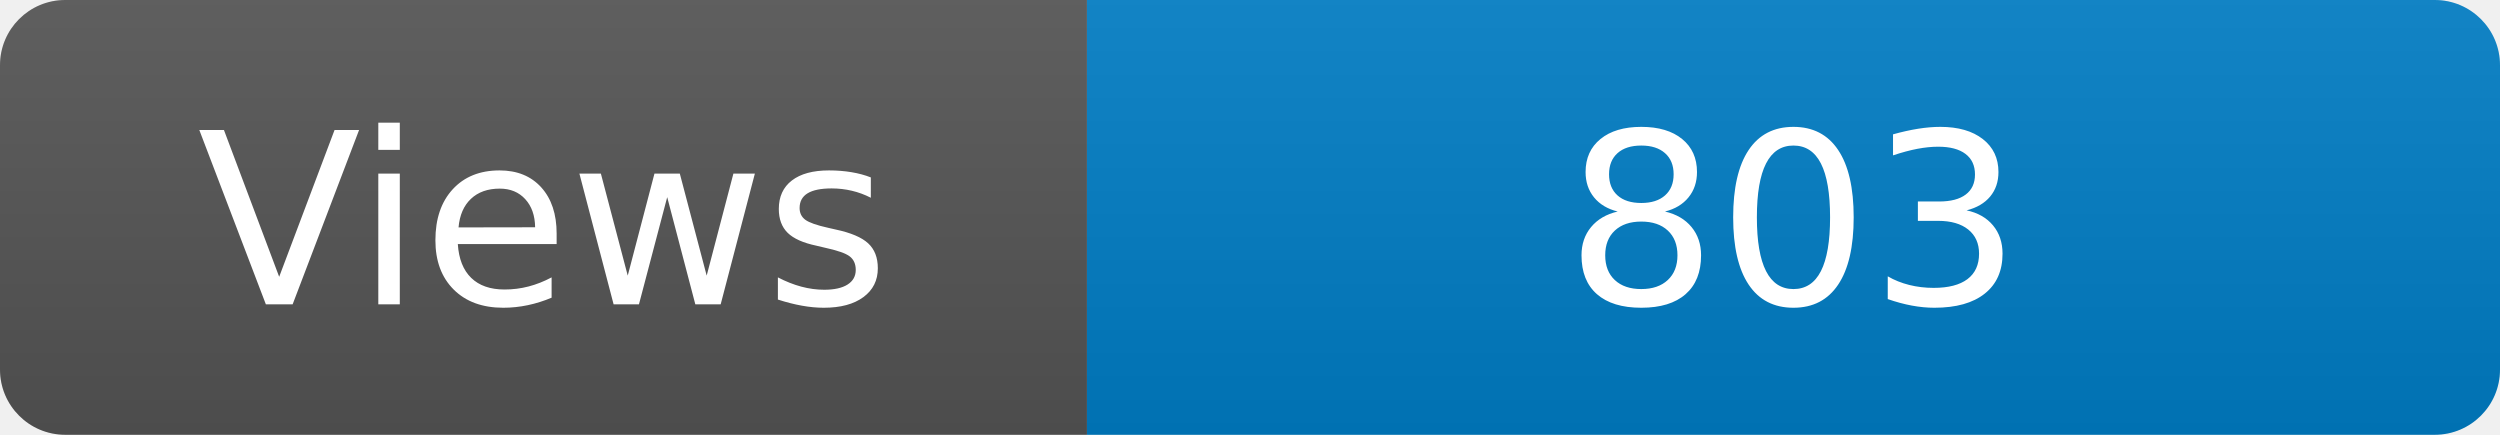
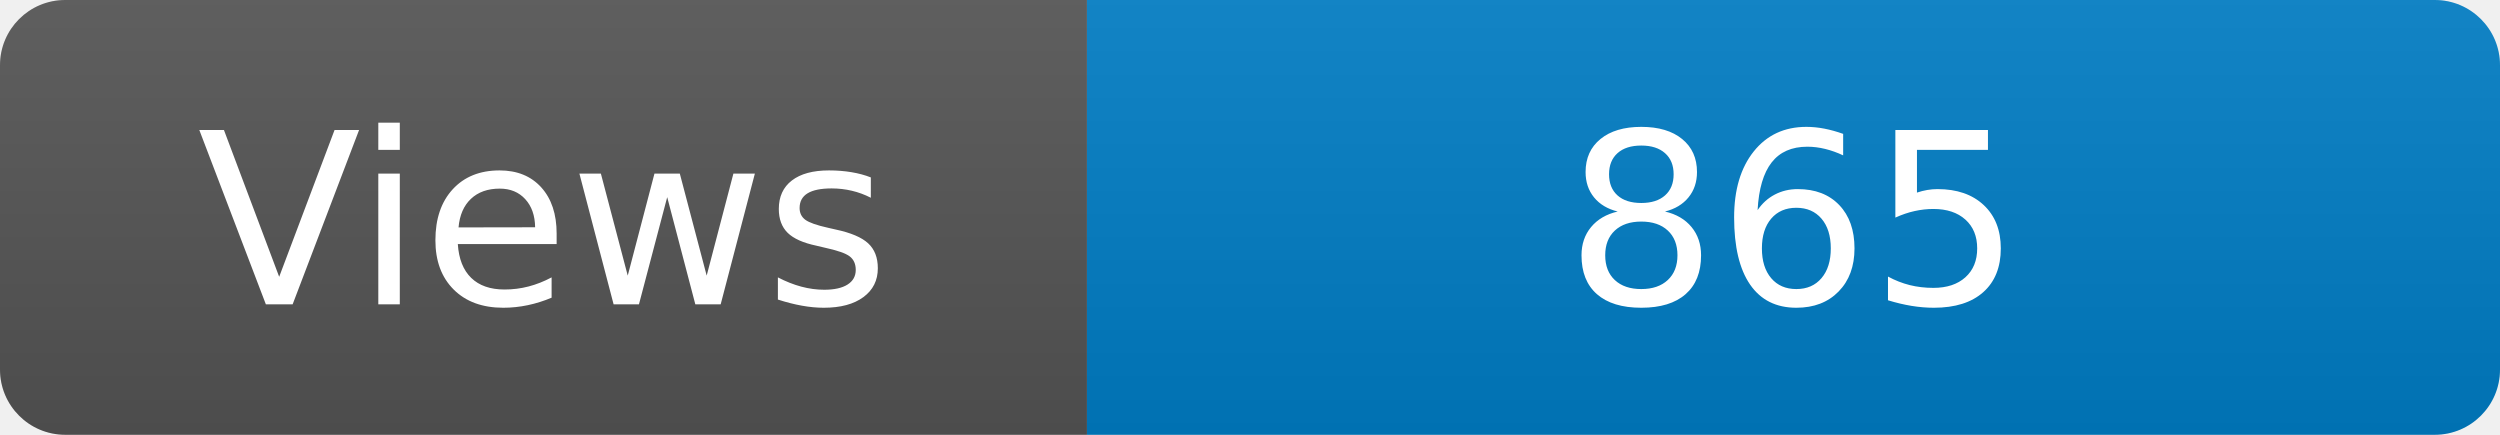
<svg xmlns="http://www.w3.org/2000/svg" width="115" height="20" role="img" aria-label="Maintained?: yes">
  <linearGradient id="s" x2="0" y2="100%">
    <stop offset="0" stop-color="#bbb" stop-opacity=".1" />
    <stop offset="1" stop-opacity=".1" />
  </linearGradient>
  <clipPath id="r">
    <rect width="115" height="20" rx="3" fill="#fff" />
  </clipPath>
  <g clip-path="url(#r)">
    <rect width="50" height="20" fill="#555" />
    <rect x="50" width="160" height="20" fill="#007ec6" />
    <rect width="115" height="20" fill="url(#s)" />
  </g>
  <g fill="#fff" text-anchor="middle" font-family="Verdana,Geneva,DejaVu Sans,sans-serif" font-size="110">
    <text x="250" y="140" transform="scale(.1)" fill="#fff">Views</text>
-     <text x="825" y="140" transform="scale(.1)" fill="#fff">803</text>
+     <text x="825" y="140" transform="scale(.1)" fill="#fff">865</text>
  </g>
</svg>
